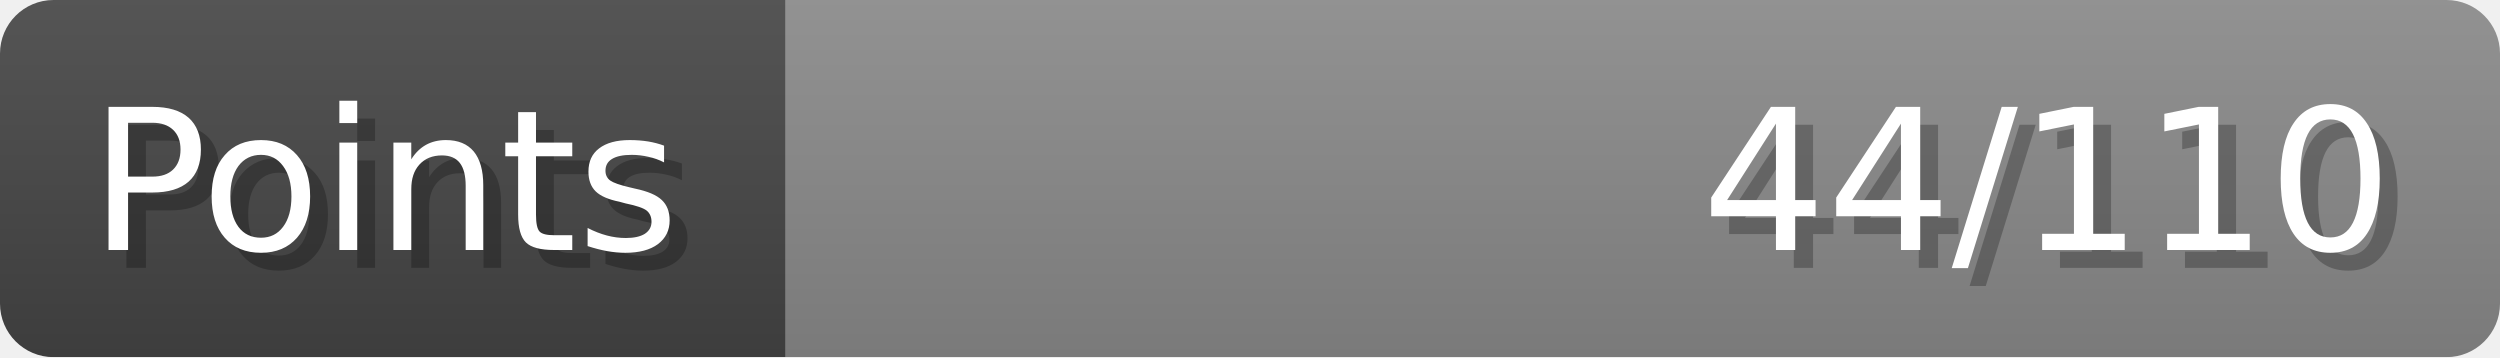
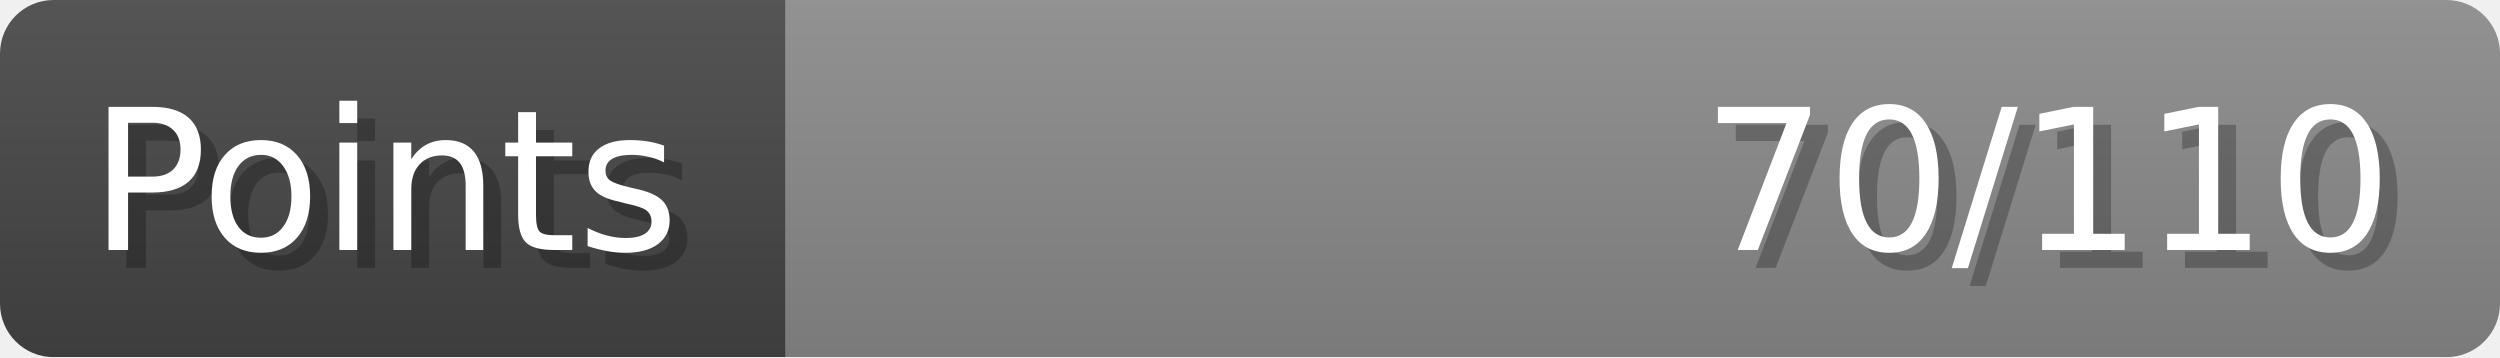
- <svg xmlns="http://www.w3.org/2000/svg" width="140px" height="20px" role="img" aria-label="Points: 44/110">
+ <svg xmlns="http://www.w3.org/2000/svg" width="140px" height="20px" role="img" aria-label="Points: 70/110">
  <linearGradient id="a" x2="0" y2="100%">
    <stop offset="0" stop-opacity=".1" stop-color="#EEE" />
    <stop offset="1" stop-opacity=".1" />
  </linearGradient>
  <mask id="m">
    <rect width="100%" height="100%" rx="3" fill="#FFF" />
  </mask>
  <g mask="url(#m)">
    <rect x="0" y="0" width="44" height="20" fill="#444" />
    <svg x="44" y="0" width="96" height="20">
      <rect width="100%" height="100%" fill="#888888" />
      <rect width="0%" height="100%" fill="#33CC11" transform="">
-         <animate attributeName="width" begin="0.5s" dur="600ms" from="0%" to="40%" repeatCount="1" fill="freeze" calcMode="spline" keyTimes="0; 1" keySplines="0.3, 0.61, 0.355, 1" />
+         <animate attributeName="width" begin="0.5s" dur="600ms" from="0%" to="63%" repeatCount="1" fill="freeze" calcMode="spline" keyTimes="0; 1" keySplines="0.3, 0.61, 0.355, 1" />
      </rect>
    </svg>
    <rect width="140" height="20" fill="url(#a)" />
  </g>
  <g aria-hidden="true" font-size="11" font-family="Verdana, DejaVu Sans, sans-serif" fill="#FFFFFF">
    <text x="6" y="15" fill="#000" opacity="0.25">Points</text>
    <text x="5" y="14">Points</text>
-     <text x="135" y="15" fill="#000" opacity="0.25" text-anchor="end">44/110</text>
-     <text x="134" y="14" text-anchor="end">44/110</text>
+     <text x="135" y="15" fill="#000" opacity="0.25" text-anchor="end">70/110</text>
+     <text x="134" y="14" text-anchor="end">70/110</text>
  </g>
</svg>
